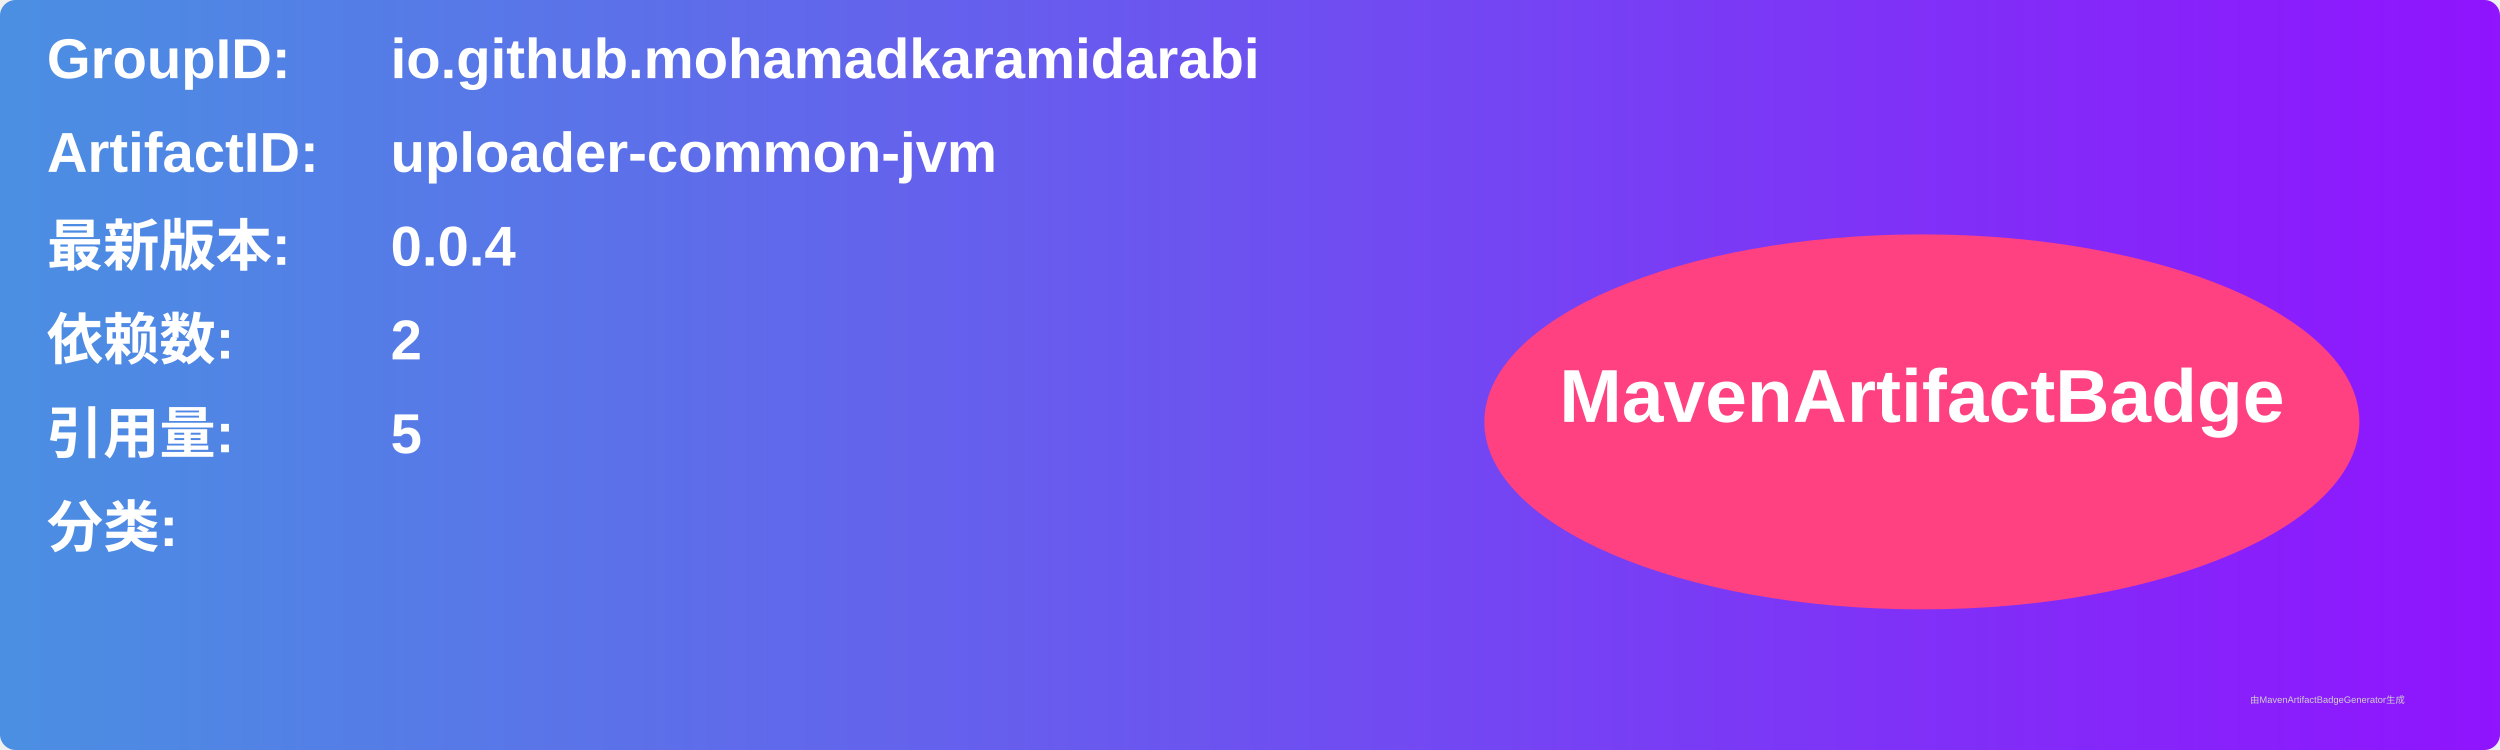
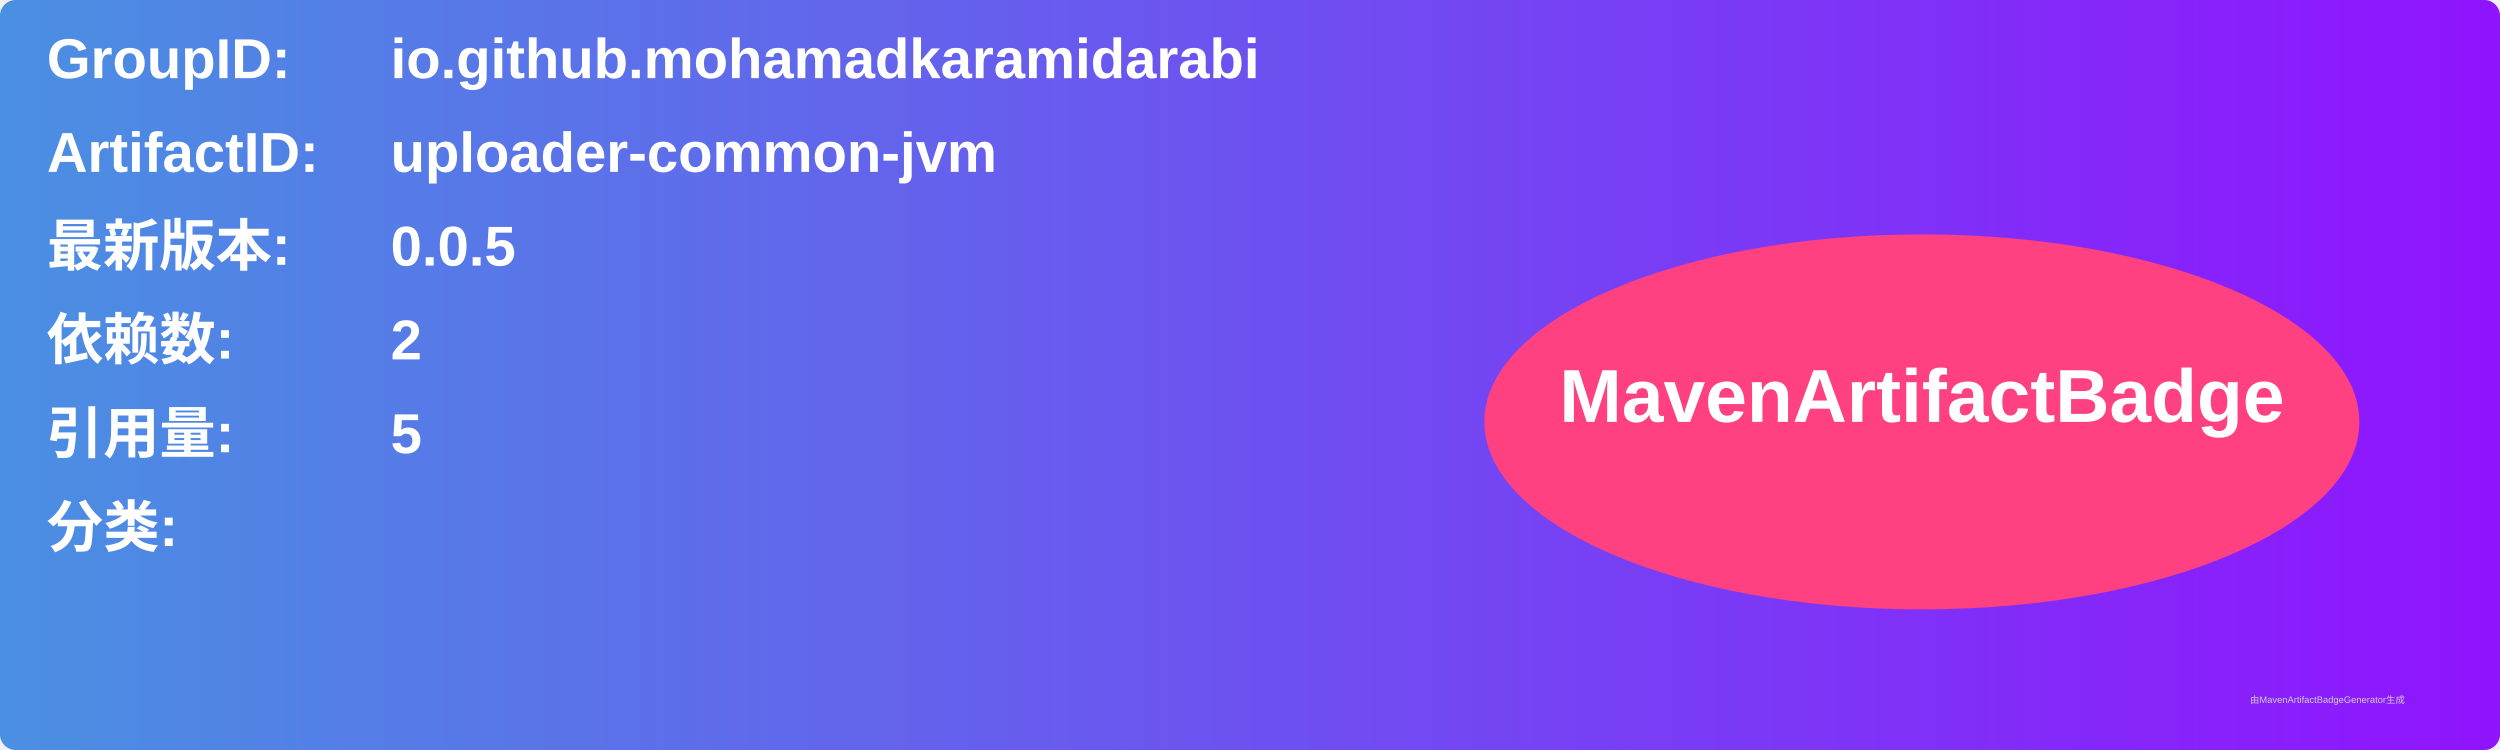
<svg xmlns="http://www.w3.org/2000/svg" width="800" height="240" viewBox="0 0 800 240">
  <linearGradient id="grad" x1="0%" y1="0%" x2="100%" y2="0%">
    <stop offset="0%" stop-color="#4a90e2" />
    <stop offset="100%" stop-color="#9013fe" />
  </linearGradient>
  <rect width="100%" height="100%" rx="5" ry="5" fill="url(#grad)" />
  <g transform="translate(15, 15)">
    <text x="0" y="10" font-family="Arial" font-size="18" fill="white" font-weight="bold" width="260">GroupID:</text>
    <text x="110" y="10" font-family="Arial" font-size="18" fill="white" font-weight="bold" width="460">io.github.mohamadkaramidarabi</text>
    <text x="0" y="40" font-family="Arial" font-size="18" fill="white" font-weight="bold" width="260">ArtifactID:</text>
    <text x="110" y="40" font-family="Arial" font-size="18" fill="white" font-weight="bold" width="460">uploader-common-jvm</text>
    <text x="0" y="70" font-family="Arial" font-size="18" fill="white" font-weight="bold">最新版本:</text>
    <text x="110" y="70" font-family="Arial" font-size="18" fill="white" font-weight="bold">
-       <tspan font-weight="bold">0.0.4</tspan>
+       <tspan font-weight="bold">0.0.5</tspan>
    </text>
    <text x="0" y="100" font-family="Arial" font-size="18" fill="white" font-weight="bold">依赖数: </text>
    <text x="110" y="100" font-family="Arial" font-size="18" fill="white">
      <tspan font-weight="bold">2</tspan>
    </text>
    <text x="0" y="130" font-family="Arial" font-size="18" fill="white" font-weight="bold">引用量: </text>
    <text x="110" y="130" font-family="Arial" font-size="18" fill="white">
      <tspan font-weight="bold">5</tspan>
    </text>
    <text x="0" y="160" font-family="Arial" font-size="18" fill="white" font-weight="bold">分类:</text>
    <text x="10" y="190" font-family="Arial" font-size="10" fill="white">
      <tspan font-weight="bold" />
    </text>
    <ellipse cx="600" cy="120" rx="140" ry="60" fill="#ff4081" />
    <text x="600" y="120" text-anchor="middle" font-family="Arial" font-size="24" fill="white" font-weight="bold">MavenArtifactBadge</text>
  </g>
  <text x="720" y="225" font-family="Arial" font-size="3" fill="#d0d0d0">由MavenArtifactBadgeGenerator生成</text>
</svg>
